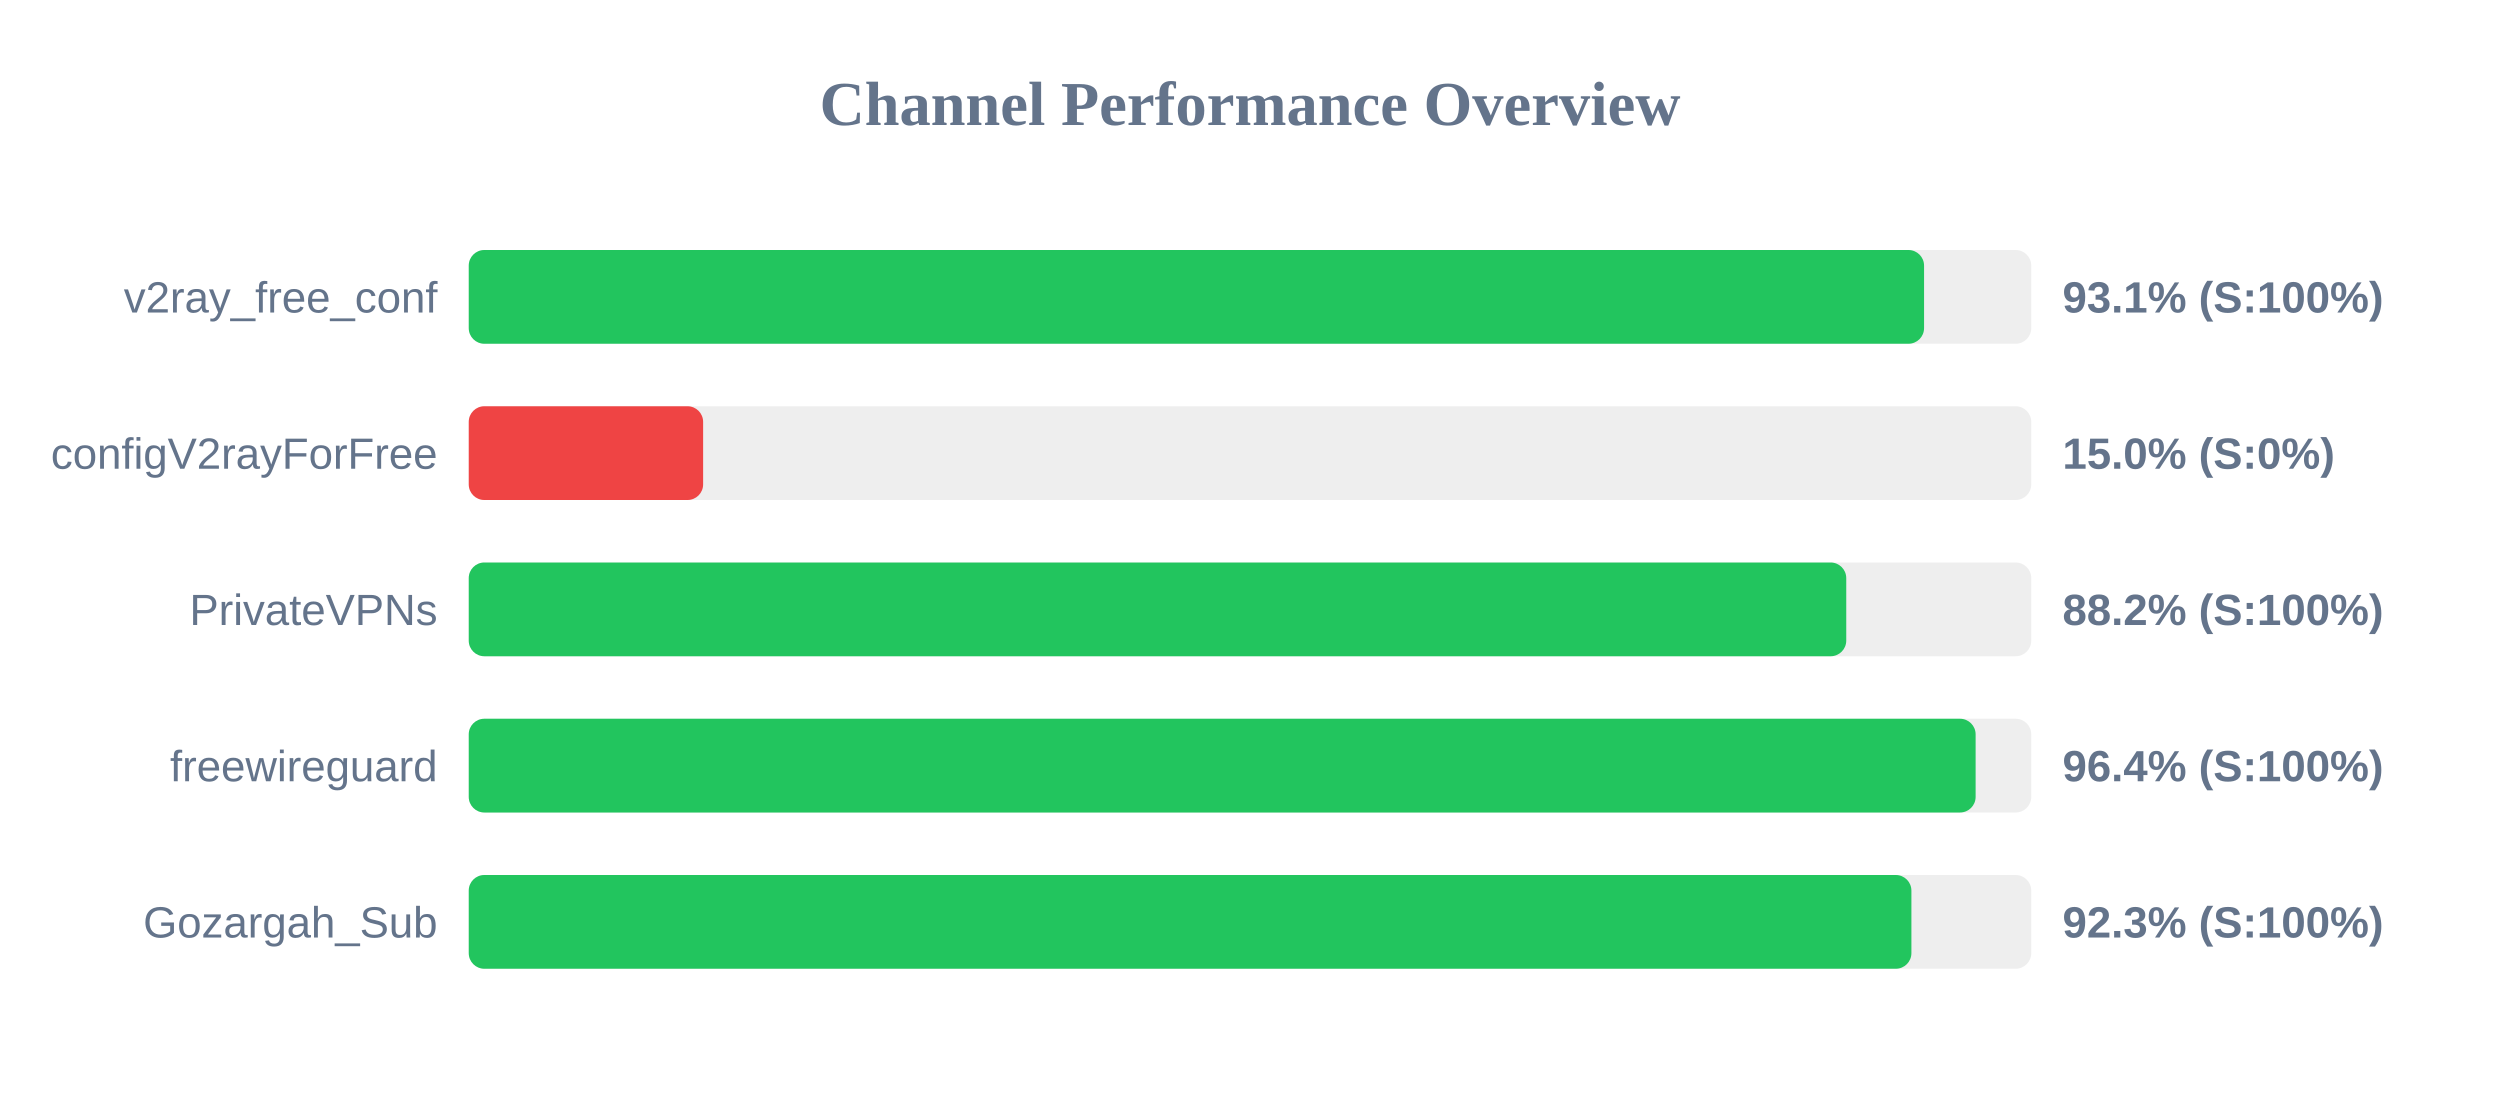
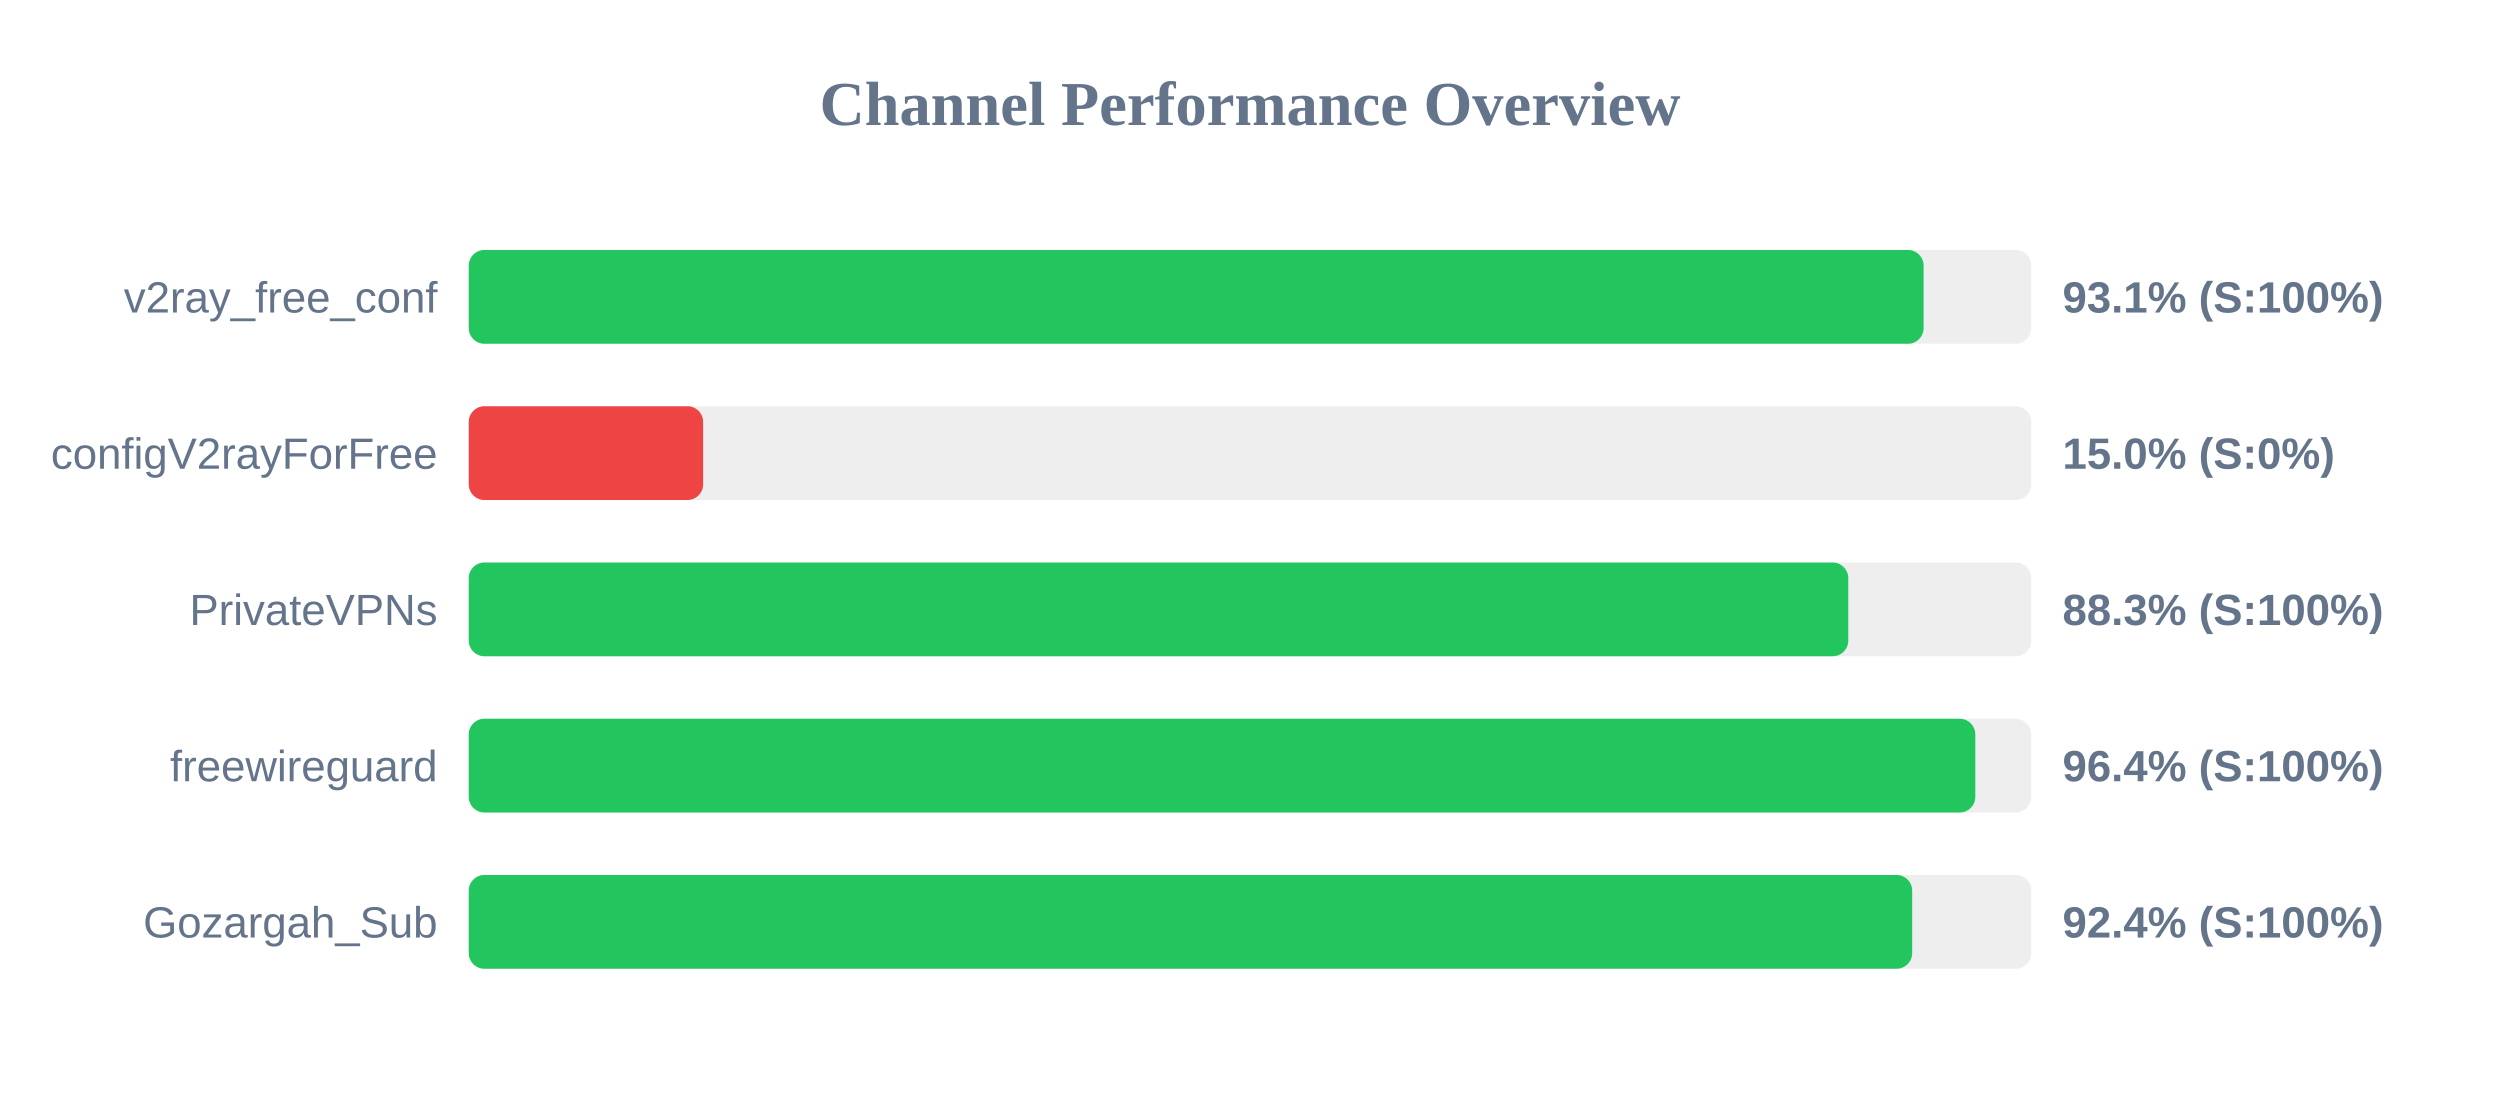
<svg xmlns="http://www.w3.org/2000/svg" width="800" height="350" version="1.1">
  <style>
        .row { font: 14px Arial; fill: #64748b; }
        .score { font: bold 14px Arial; fill: #64748b; }
    </style>
  <text x="400" y="40" text-anchor="middle" font-size="20px" font-weight="bold" fill="#64748b">Channel Performance Overview</text>
  <rect x="150" y="80" width="500" height="30" fill="#eee" rx="5" />
-   <rect x="150" y="80" width="465.7" height="30" fill="#22c55e" rx="5" />
+   <rect x="150" y="80" width="465.55" height="30" fill="#22c55e" rx="5" />
  <text x="140" y="100" text-anchor="end" class="row">v2ray_free_conf</text>
  <text x="660" y="100" text-anchor="start" class="score">93.1% (S:100%)</text>
  <rect x="150" y="130" width="500" height="30" fill="#eee" rx="5" />
  <rect x="150" y="130" width="75.0" height="30" fill="#ef4444" rx="5" />
  <text x="140" y="150" text-anchor="end" class="row">configV2rayForFree</text>
  <text x="660" y="150" text-anchor="start" class="score">15.0% (S:0%)</text>
  <rect x="150" y="180" width="500" height="30" fill="#eee" rx="5" />
-   <rect x="150" y="180" width="440.8" height="30" fill="#22c55e" rx="5" />
+   <rect x="150" y="180" width="441.45" height="30" fill="#22c55e" rx="5" />
  <text x="140" y="200" text-anchor="end" class="row">PrivateVPNs</text>
-   <text x="660" y="200" text-anchor="start" class="score">88.2% (S:100%)</text>
+   <text x="660" y="200" text-anchor="start" class="score">88.3% (S:100%)</text>
  <rect x="150" y="230" width="500" height="30" fill="#eee" rx="5" />
-   <rect x="150" y="230" width="482.2" height="30" fill="#22c55e" rx="5" />
+   <rect x="150" y="230" width="482.1" height="30" fill="#22c55e" rx="5" />
  <text x="140" y="250" text-anchor="end" class="row">freewireguard</text>
  <text x="660" y="250" text-anchor="start" class="score">96.4% (S:100%)</text>
  <rect x="150" y="280" width="500" height="30" fill="#eee" rx="5" />
-   <rect x="150" y="280" width="461.65" height="30" fill="#22c55e" rx="5" />
+   <rect x="150" y="280" width="461.9" height="30" fill="#22c55e" rx="5" />
  <text x="140" y="300" text-anchor="end" class="row">Gozargah_Sub</text>
-   <text x="660" y="300" text-anchor="start" class="score">92.3% (S:100%)</text>
+   <text x="660" y="300" text-anchor="start" class="score">92.4% (S:100%)</text>
</svg>
